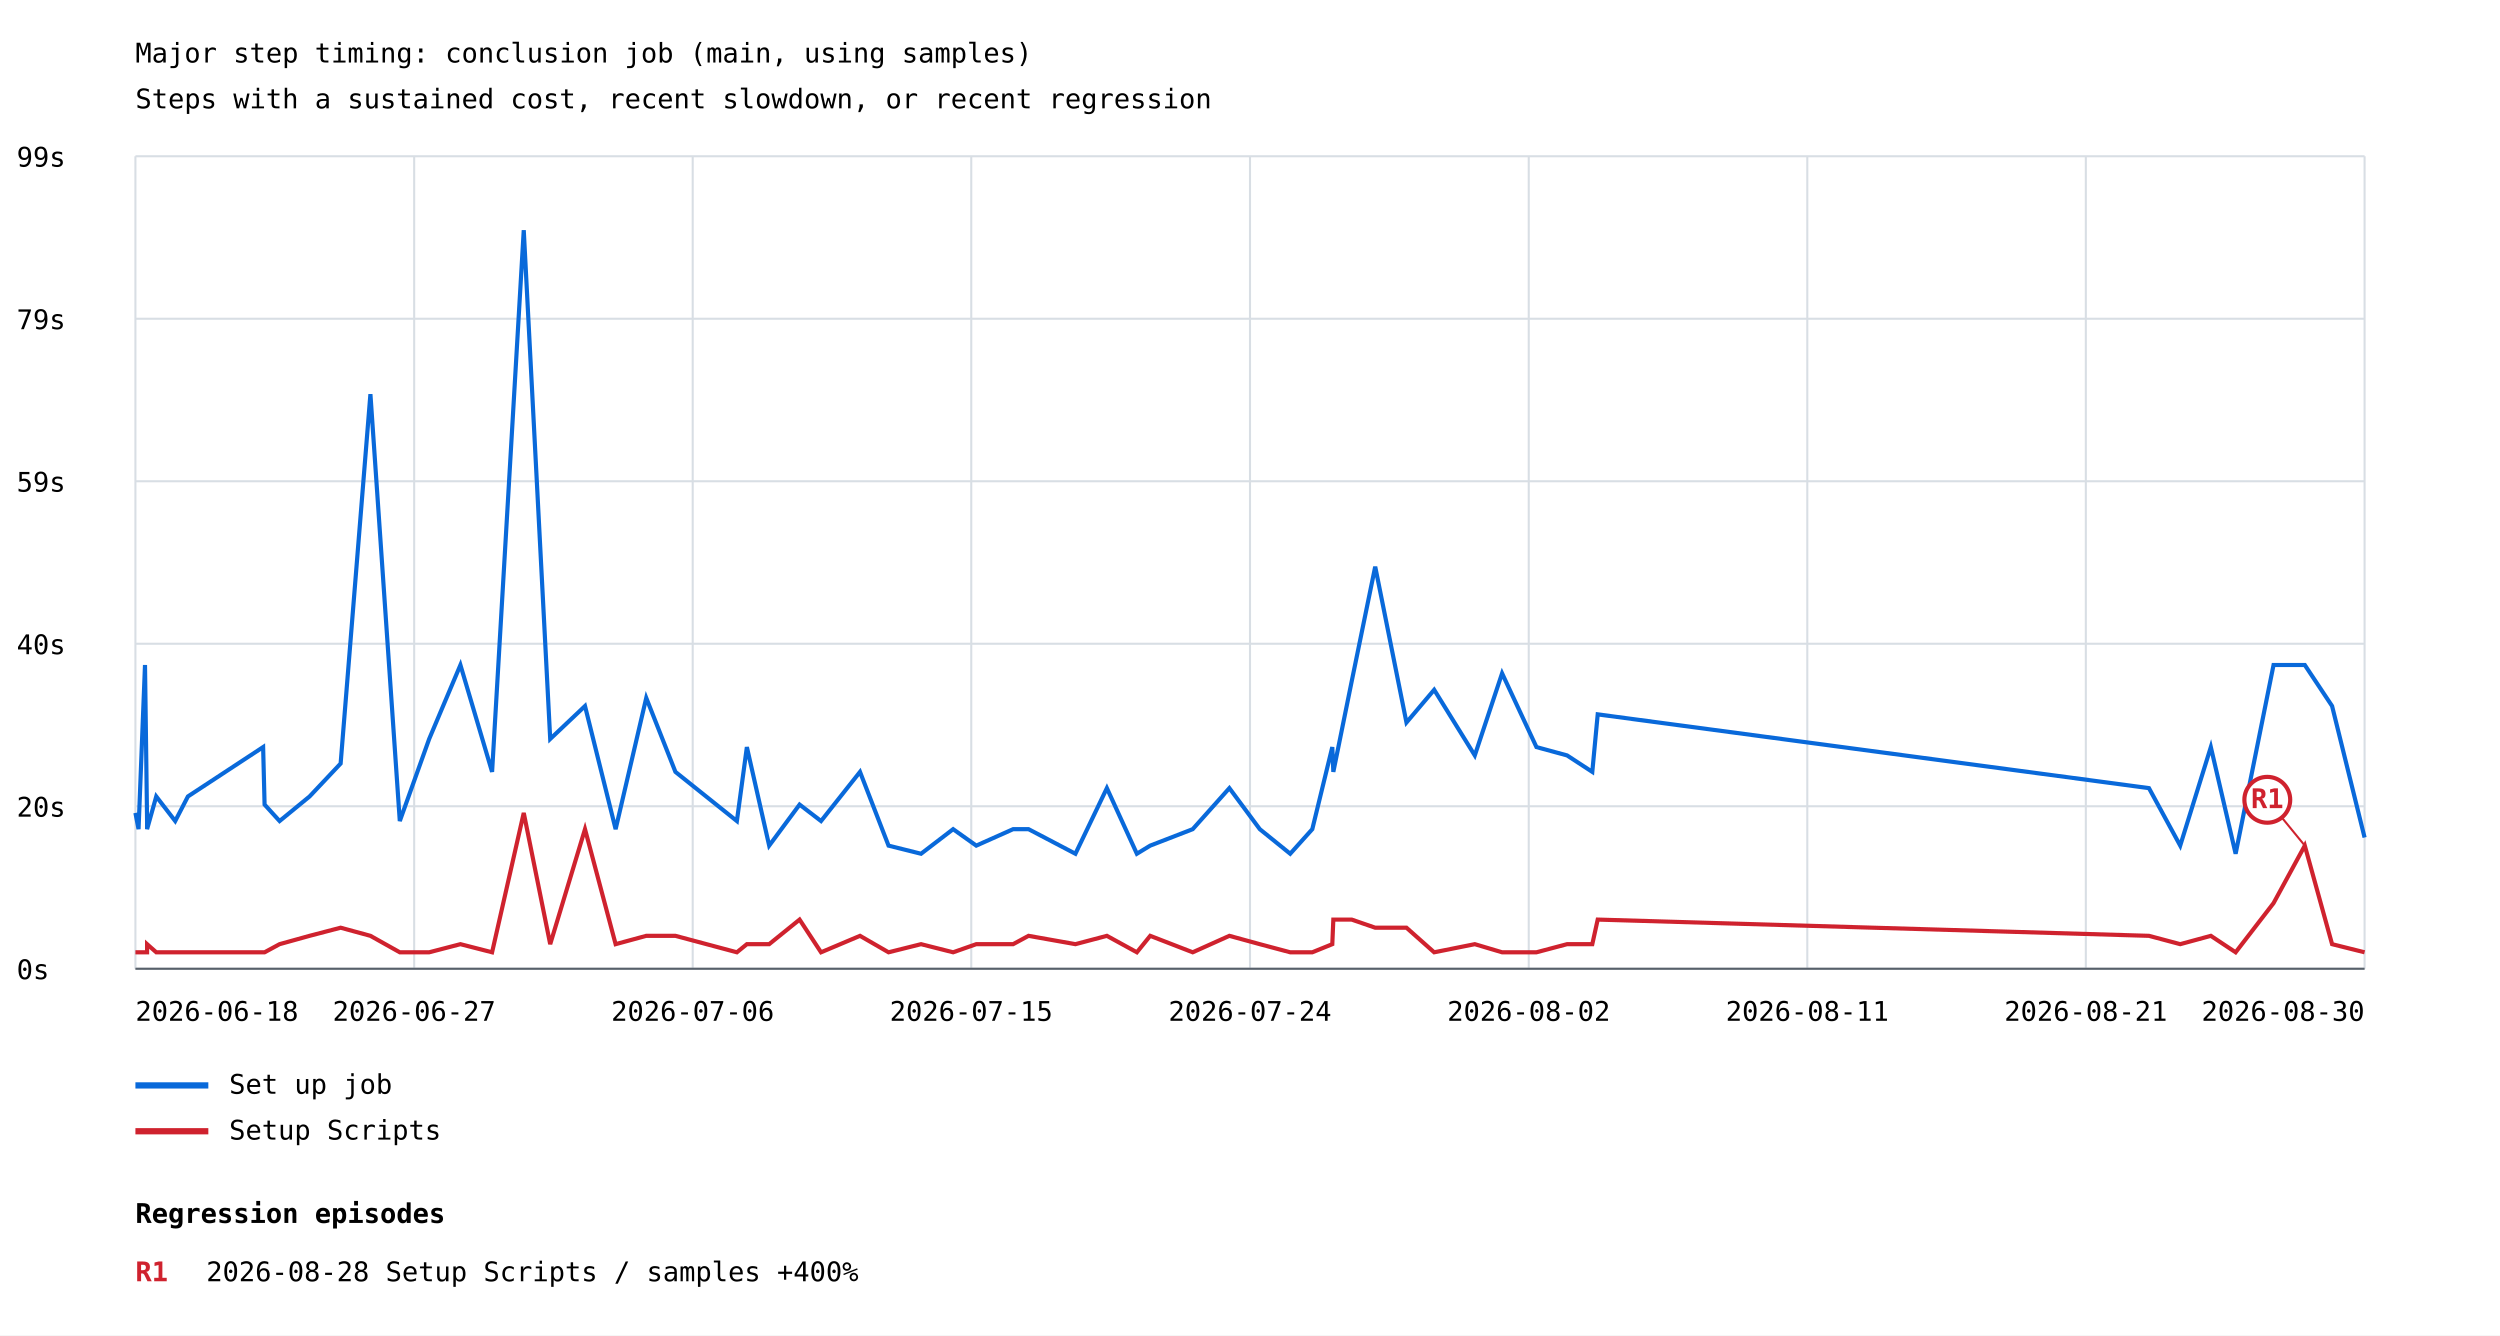
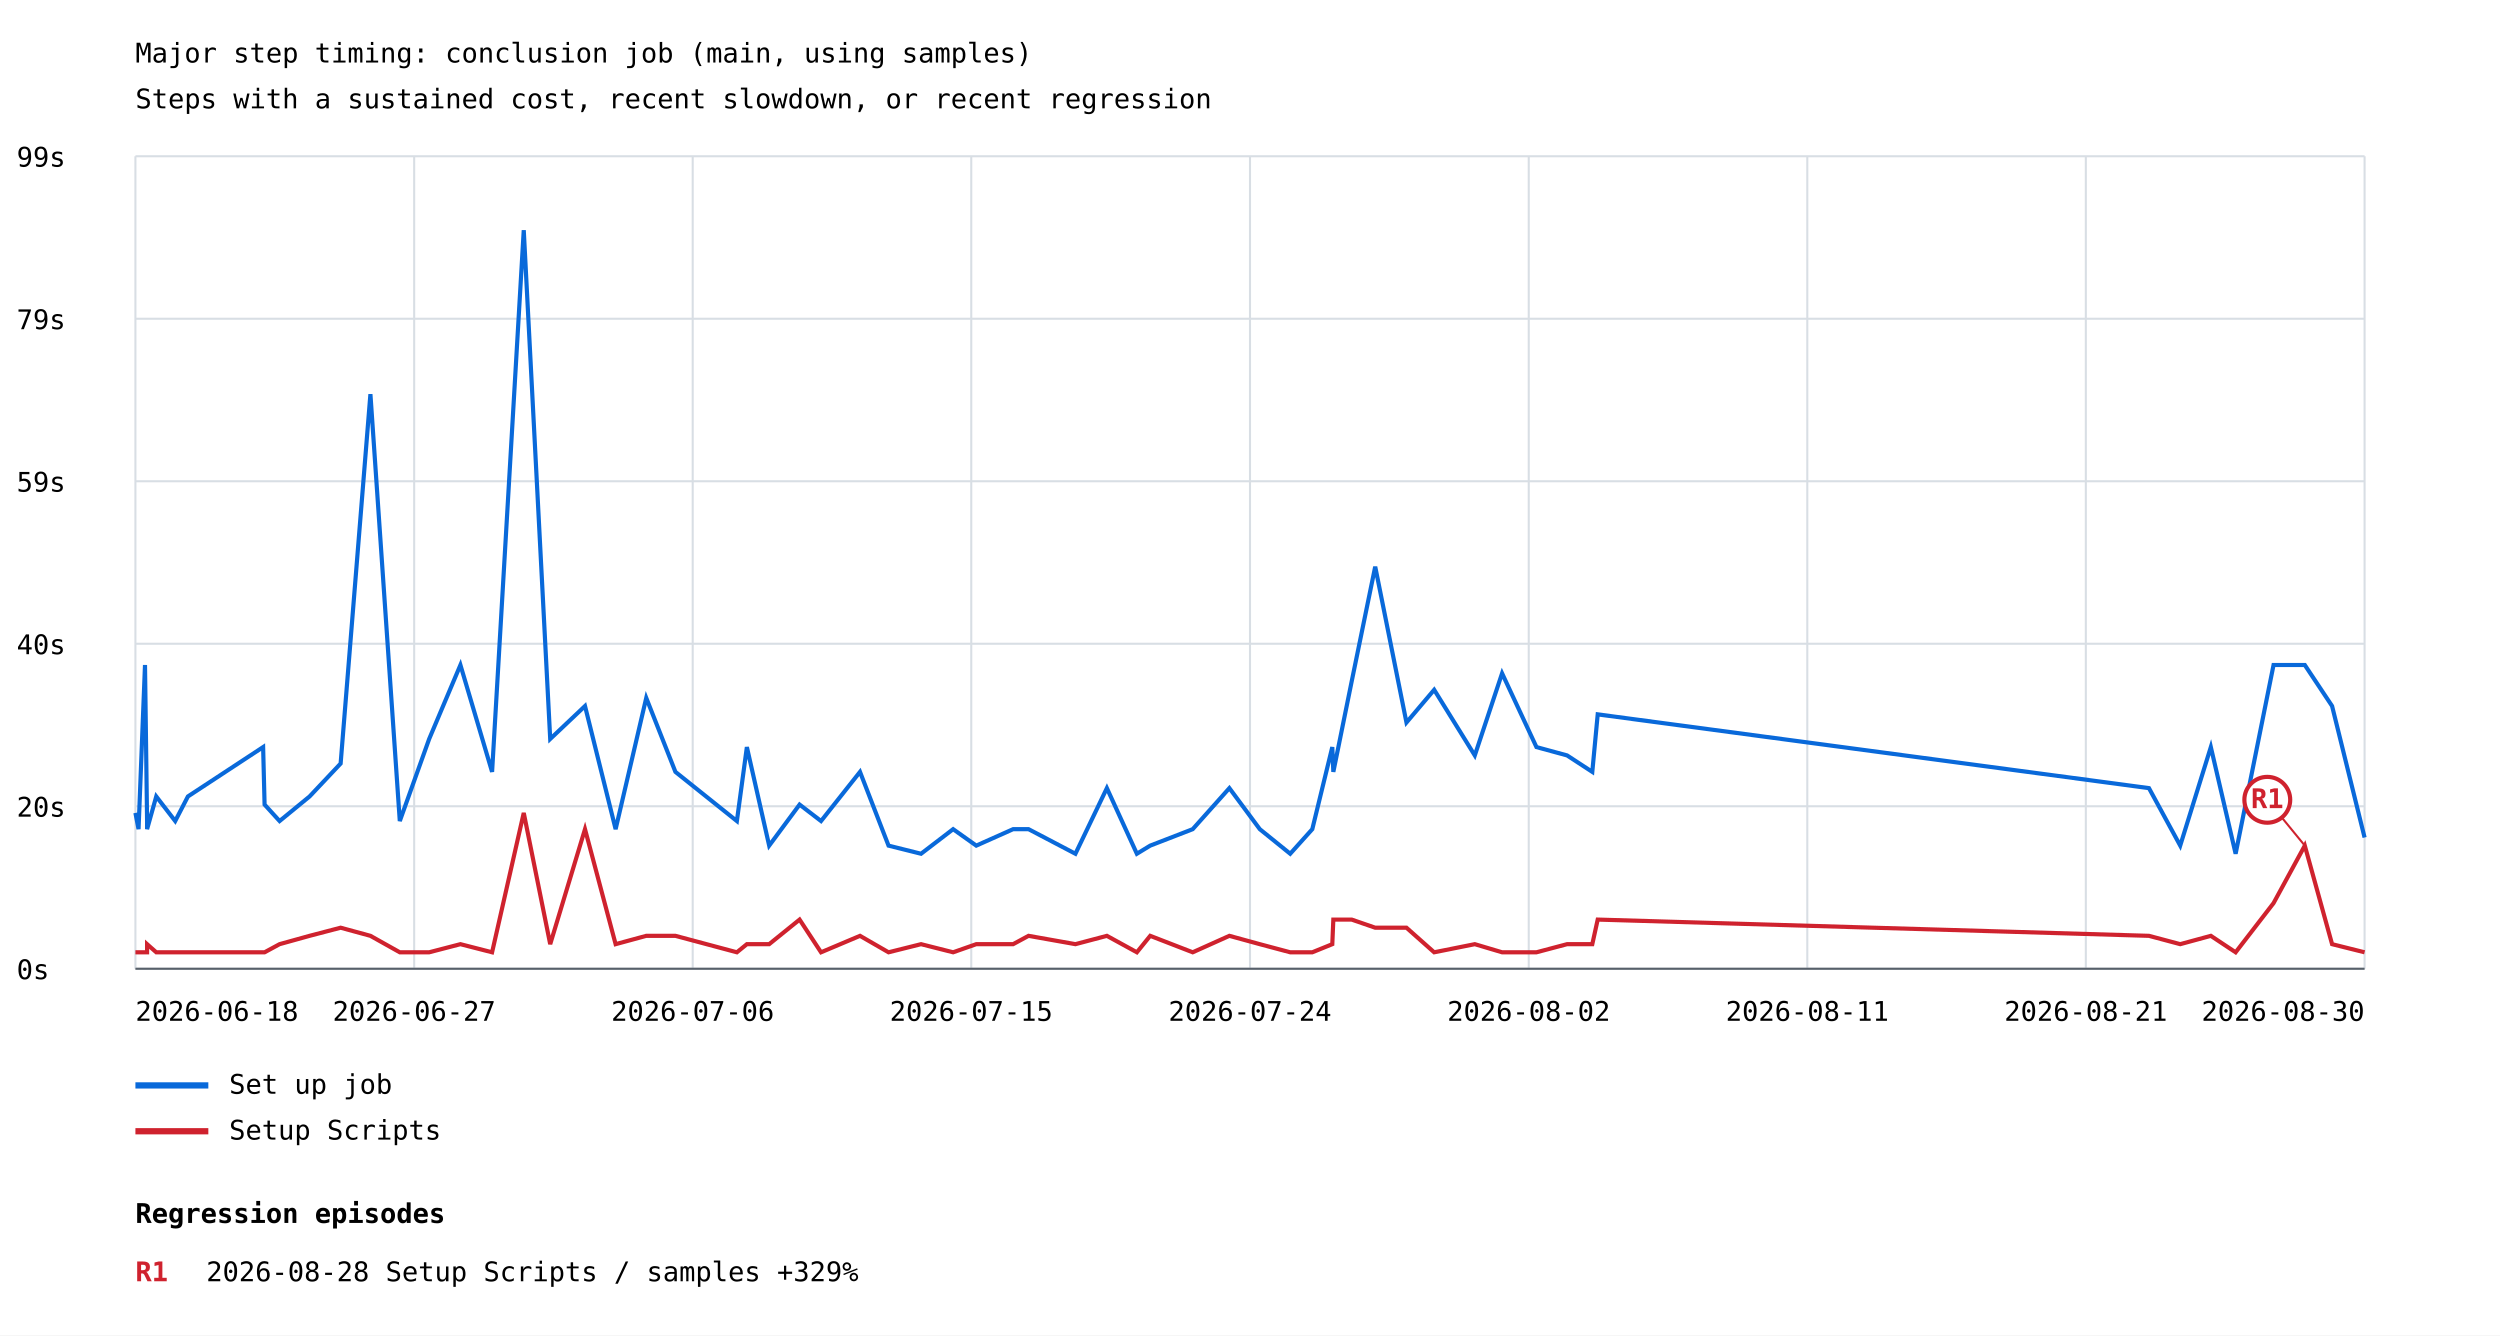
<svg xmlns="http://www.w3.org/2000/svg" width="1200" height="641" viewBox="0 0 1200 641">
  <rect width="100%" height="100%" fill="white" />
  <style>text{font-family:ui-monospace,monospace;font-size:13px}.axis{stroke:#57606a;stroke-width:1}.grid{stroke:#d8dee4;stroke-width:1}</style>
  <text x="65" y="30" font-size="20">Major step timing: conclusion job (main, using samples)</text>
  <text x="65" y="52">Steps with a sustained cost, recent slowdown, or recent regression</text>
  <line class="grid" x1="65" y1="465.0" x2="1135" y2="465.0" />
  <text x="8" y="470.0">0s</text>
  <line class="grid" x1="65" y1="387.0" x2="1135" y2="387.0" />
  <text x="8" y="392.0">20s</text>
  <line class="grid" x1="65" y1="309.0" x2="1135" y2="309.0" />
  <text x="8" y="314.0">40s</text>
  <line class="grid" x1="65" y1="231.0" x2="1135" y2="231.0" />
  <text x="8" y="236.0">59s</text>
  <line class="grid" x1="65" y1="153.0" x2="1135" y2="153.0" />
  <text x="8" y="158.0">79s</text>
  <line class="grid" x1="65" y1="75.0" x2="1135" y2="75.0" />
  <text x="8" y="80.0">99s</text>
  <line class="grid" x1="65.0" y1="75" x2="65.0" y2="465" />
  <line class="grid" x1="198.8" y1="75" x2="198.8" y2="465" />
  <line class="grid" x1="332.5" y1="75" x2="332.5" y2="465" />
  <line class="grid" x1="466.2" y1="75" x2="466.2" y2="465" />
  <line class="grid" x1="600.0" y1="75" x2="600.0" y2="465" />
  <line class="grid" x1="733.8" y1="75" x2="733.8" y2="465" />
  <line class="grid" x1="867.5" y1="75" x2="867.5" y2="465" />
  <line class="grid" x1="1001.2" y1="75" x2="1001.2" y2="465" />
  <line class="grid" x1="1135.0" y1="75" x2="1135.0" y2="465" />
-   <polyline points="65.0,390.2 65.0,390.2 66.5,398.0 66.5,398.0 69.6,319.2 69.6,319.2 70.6,394.1 70.6,394.1 70.6,398.0 70.6,398.0 75.0,382.3 75.0,382.3 84.1,394.1 84.1,394.1 90.2,382.3 126.3,358.6 127.0,386.2 134.2,394.1 148.6,382.3 163.5,366.5 177.8,189.2 191.9,394.1 206.0,354.7 221.0,319.2 236.2,370.5 251.4,110.5 264.1,354.7 280.8,338.9 295.5,398.0 310.2,335.0 324.2,370.5 353.7,394.1 358.5,358.6 369.2,405.9 383.8,386.2 394.1,394.1 412.8,370.5 426.5,405.9 442.1,409.8 457.5,398.0 468.6,405.9 468.6,405.9 486.3,398.0 486.3,398.0 493.7,398.0 493.7,398.0 516.2,409.8 516.2,409.8 531.3,378.3 531.3,378.3 545.7,409.8 545.7,409.8 552.1,405.9 572.5,398.0 590.1,378.3 604.7,398.0 619.3,409.8 629.9,398.0 639.5,358.6 640.0,370.5 648.8,327.1 660.1,272.0 675.1,346.8 688.4,331.1 707.9,362.6 721.0,323.2 737.5,358.6 752.2,362.6 764.3,370.5 766.9,342.9 1031.5,378.3 1046.5,405.9 1061.2,358.6 1073.1,409.8 1091.3,319.2 1106.3,319.2 1119.4,338.9 1135.0,402.0" fill="none" stroke="#0969da" stroke-width="2" />
+   <polyline points="65.0,390.2 66.5,398.0 69.6,319.2 70.6,394.1 70.6,398.0 75.0,382.3 84.1,394.1 90.2,382.3 126.3,358.6 127.0,386.2 134.2,394.1 148.6,382.3 163.5,366.5 177.8,189.2 191.9,394.1 206.0,354.7 221.0,319.2 236.2,370.5 251.4,110.5 264.1,354.7 280.8,338.9 295.5,398.0 310.2,335.0 324.2,370.5 353.7,394.1 358.5,358.6 369.2,405.9 383.8,386.2 394.1,394.1 412.8,370.5 426.5,405.9 442.1,409.8 457.5,398.0 468.6,405.9 486.3,398.0 486.3,398.0 493.7,398.0 493.7,398.0 516.2,409.8 516.2,409.8 531.3,378.3 531.3,378.3 545.7,409.8 545.7,409.8 552.1,405.9 552.1,405.9 572.5,398.0 572.5,398.0 590.1,378.3 590.1,378.3 604.7,398.0 604.7,398.0 619.3,409.8 619.3,409.8 629.9,398.0 629.9,398.0 639.5,358.6 639.5,358.6 640.0,370.5 640.0,370.5 648.8,327.1 648.8,327.1 660.1,272.0 660.1,272.0 675.1,346.8 675.1,346.8 688.4,331.1 688.4,331.1 707.9,362.6 707.9,362.6 721.0,323.2 721.0,323.2 737.5,358.6 737.5,358.6 752.2,362.6 752.2,362.6 764.3,370.5 764.3,370.5 766.9,342.9 766.9,342.9 1031.5,378.3 1046.5,405.9 1061.2,358.6 1073.1,409.8 1091.3,319.2 1106.3,319.2 1119.4,338.9 1135.0,402.0 1135.0,402.0" fill="none" stroke="#0969da" stroke-width="2" />
  <line x1="65" y1="521" x2="100" y2="521" stroke="#0969da" stroke-width="3" />
  <text x="110" y="525">Set up job</text>
-   <polyline points="65.0,457.1 65.0,457.1 66.5,457.1 66.5,457.1 69.6,457.1 69.6,457.1 70.6,457.1 70.6,457.1 70.6,453.2 70.6,453.2 75.0,457.1 75.0,457.1 84.1,457.1 84.1,457.1 90.2,457.1 126.3,457.1 127.0,457.1 134.2,453.2 148.6,449.2 163.5,445.3 177.8,449.2 191.9,457.1 206.0,457.1 221.0,453.2 236.2,457.1 251.4,390.2 264.1,453.2 280.8,398.0 295.5,453.2 310.2,449.2 324.2,449.2 353.7,457.1 358.5,453.2 369.2,453.2 383.8,441.4 394.1,457.1 412.8,449.2 426.5,457.1 442.1,453.2 457.5,457.1 468.6,453.2 468.6,453.2 486.3,453.2 486.3,453.2 493.7,449.2 493.7,449.2 516.2,453.2 516.2,453.2 531.3,449.2 531.3,449.2 545.7,457.1 545.7,457.1 552.1,449.2 572.5,457.1 590.1,449.2 604.7,453.2 619.3,457.1 629.9,457.1 639.5,453.2 640.0,441.4 648.8,441.4 660.1,445.3 675.1,445.3 688.4,457.1 707.9,453.2 721.0,457.1 737.5,457.1 752.2,453.2 764.3,453.2 766.9,441.4 1031.5,449.2 1046.5,453.2 1061.2,449.2 1073.1,457.1 1091.3,433.5 1106.3,405.9 1119.4,453.2 1135.0,457.1" fill="none" stroke="#cf222e" stroke-width="2" />
+   <polyline points="65.0,457.1 66.5,457.1 69.6,457.1 70.6,457.1 70.6,453.2 75.0,457.1 84.1,457.1 90.2,457.1 126.3,457.1 127.0,457.1 134.2,453.2 148.6,449.2 163.5,445.3 177.8,449.2 191.9,457.1 206.0,457.1 221.0,453.2 236.2,457.1 251.4,390.2 264.1,453.2 280.8,398.0 295.5,453.2 310.2,449.2 324.2,449.2 353.7,457.1 358.5,453.2 369.2,453.2 383.8,441.4 394.1,457.1 412.8,449.2 426.5,457.1 442.1,453.2 457.5,457.1 468.6,453.2 486.3,453.2 486.3,453.2 493.7,449.2 493.7,449.2 516.2,453.2 516.2,453.2 531.3,449.2 531.3,449.2 545.7,457.1 545.7,457.1 552.1,449.2 552.1,449.2 572.5,457.1 572.5,457.1 590.1,449.2 590.1,449.2 604.7,453.2 604.7,453.2 619.3,457.1 619.3,457.1 629.9,457.1 629.9,457.1 639.5,453.2 639.5,453.2 640.0,441.4 640.0,441.4 648.8,441.4 648.8,441.4 660.1,445.3 660.1,445.3 675.1,445.3 675.1,445.3 688.4,457.1 688.4,457.1 707.9,453.2 707.9,453.2 721.0,457.1 721.0,457.1 737.5,457.1 737.5,457.1 752.2,453.2 752.2,453.2 764.3,453.2 764.3,453.2 766.9,441.4 766.9,441.4 1031.5,449.2 1046.5,453.2 1061.2,449.2 1073.1,457.1 1091.3,433.5 1106.3,405.9 1119.4,453.2 1135.0,457.1 1135.0,457.1" fill="none" stroke="#cf222e" stroke-width="2" />
  <line x1="1106.3" y1="405.9" x2="1088.3" y2="383.9" stroke="#cf222e" stroke-width="1" />
  <circle cx="1088.3" cy="383.9" r="11" fill="white" stroke="#cf222e" stroke-width="2" />
  <text x="1088.3" y="387.9" fill="#cf222e" font-size="10" font-weight="bold" text-anchor="middle">R1</text>
  <line x1="65" y1="543" x2="100" y2="543" stroke="#cf222e" stroke-width="3" />
  <text x="110" y="547">Setup Scripts</text>
  <text x="65.0" y="490" text-anchor="start">2026-06-18</text>
  <text x="198.8" y="490" text-anchor="middle">2026-06-27</text>
  <text x="332.5" y="490" text-anchor="middle">2026-07-06</text>
  <text x="466.2" y="490" text-anchor="middle">2026-07-15</text>
  <text x="600.0" y="490" text-anchor="middle">2026-07-24</text>
  <text x="733.8" y="490" text-anchor="middle">2026-08-02</text>
  <text x="867.5" y="490" text-anchor="middle">2026-08-11</text>
  <text x="1001.2" y="490" text-anchor="middle">2026-08-21</text>
  <text x="1135.0" y="490" text-anchor="end">2026-08-30</text>
  <line class="axis" x1="65" y1="465" x2="1135" y2="465" />
  <text x="65" y="587" font-size="16" font-weight="bold">Regression episodes</text>
  <text x="65" y="615" fill="#cf222e" font-weight="bold">R1</text>
-   <text x="99" y="615">2026-08-28  Setup Scripts / samples  +400%</text>
+   <text x="99" y="615">2026-08-28  Setup Scripts / samples  +329%</text>
</svg>
